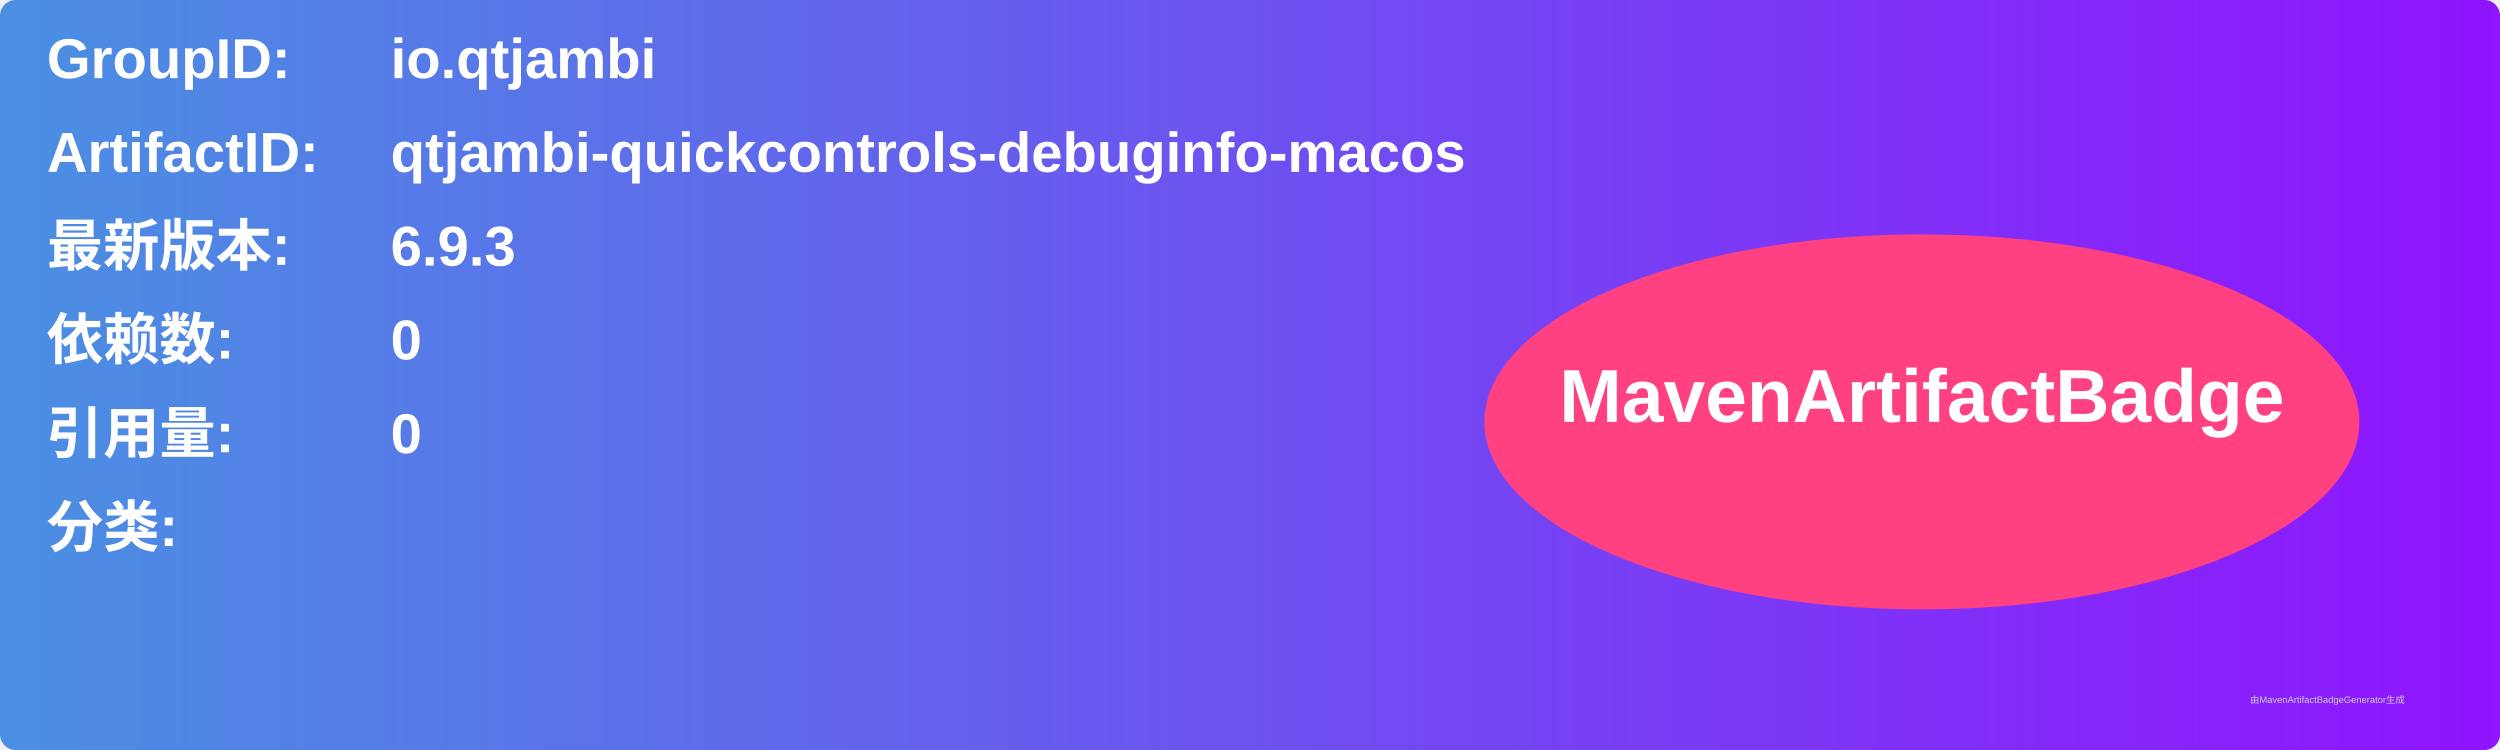
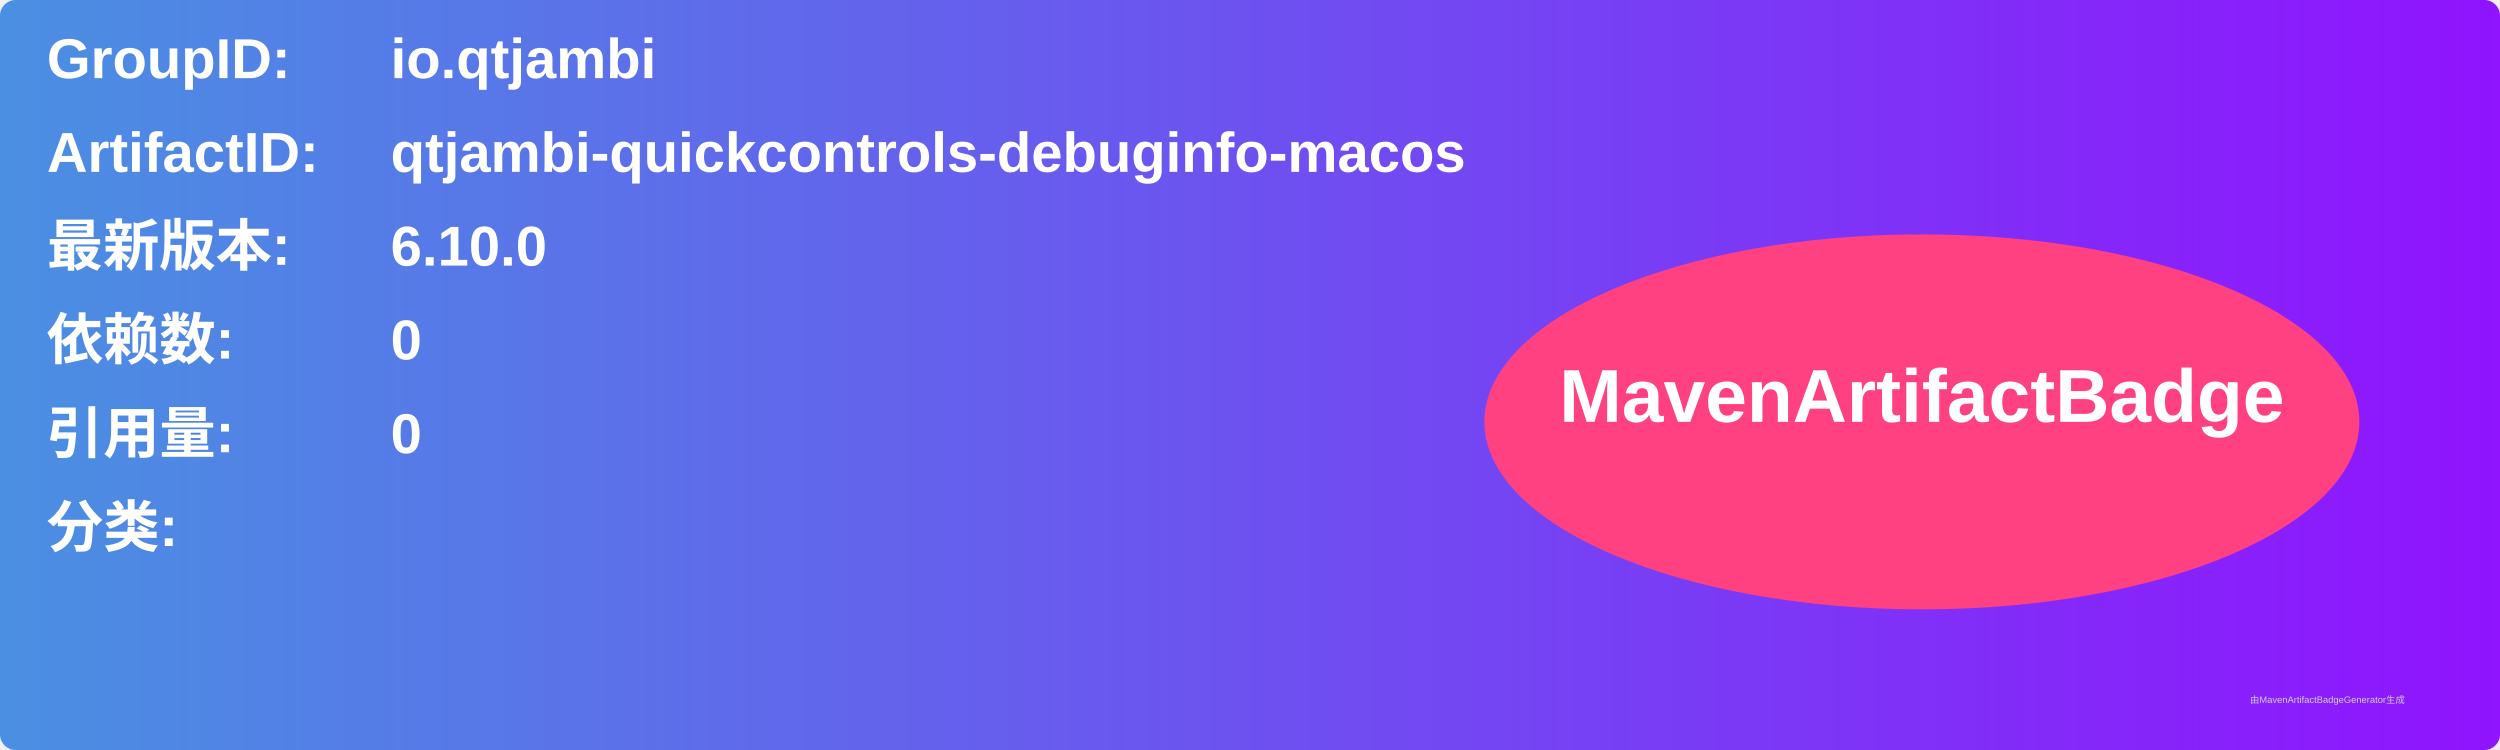
<svg xmlns="http://www.w3.org/2000/svg" width="800" height="240" viewBox="0 0 800 240">
  <linearGradient id="grad" x1="0%" y1="0%" x2="100%" y2="0%">
    <stop offset="0%" stop-color="#4a90e2" />
    <stop offset="100%" stop-color="#9013fe" />
  </linearGradient>
  <rect width="100%" height="100%" rx="5" ry="5" fill="url(#grad)" />
  <g transform="translate(15, 15)">
    <text x="0" y="10" font-family="Arial" font-size="18" fill="white" font-weight="bold" width="260">GroupID:</text>
    <text x="110" y="10" font-family="Arial" font-size="18" fill="white" font-weight="bold" width="460">io.qtjambi</text>
    <text x="0" y="40" font-family="Arial" font-size="18" fill="white" font-weight="bold" width="260">ArtifactID:</text>
    <text x="110" y="40" font-family="Arial" font-size="18" fill="white" font-weight="bold" width="460">qtjambi-quickcontrols-debuginfo-macos</text>
    <text x="0" y="70" font-family="Arial" font-size="18" fill="white" font-weight="bold">最新版本:</text>
    <text x="110" y="70" font-family="Arial" font-size="18" fill="white" font-weight="bold">
-       <tspan font-weight="bold">6.9.3</tspan>
+       <tspan font-weight="bold">6.10.0</tspan>
    </text>
    <text x="0" y="100" font-family="Arial" font-size="18" fill="white" font-weight="bold">依赖数: </text>
    <text x="110" y="100" font-family="Arial" font-size="18" fill="white">
      <tspan font-weight="bold">0</tspan>
    </text>
    <text x="0" y="130" font-family="Arial" font-size="18" fill="white" font-weight="bold">引用量: </text>
    <text x="110" y="130" font-family="Arial" font-size="18" fill="white">
      <tspan font-weight="bold">0</tspan>
    </text>
    <text x="0" y="160" font-family="Arial" font-size="18" fill="white" font-weight="bold">分类:</text>
    <text x="10" y="190" font-family="Arial" font-size="10" fill="white">
      <tspan font-weight="bold" />
    </text>
    <ellipse cx="600" cy="120" rx="140" ry="60" fill="#ff4081" />
    <text x="600" y="120" text-anchor="middle" font-family="Arial" font-size="24" fill="white" font-weight="bold">MavenArtifactBadge</text>
  </g>
  <text x="720" y="225" font-family="Arial" font-size="3" fill="#d0d0d0">由MavenArtifactBadgeGenerator生成</text>
</svg>
